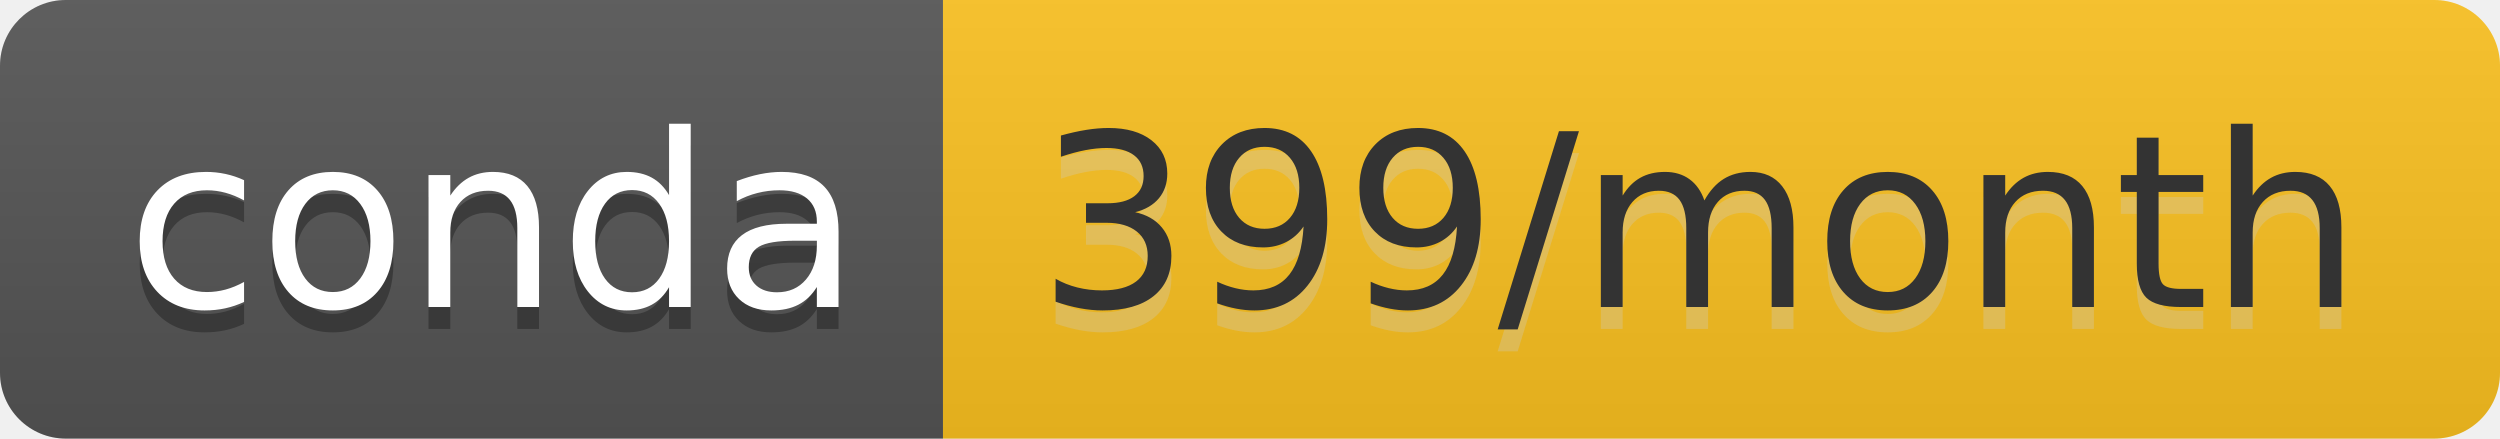
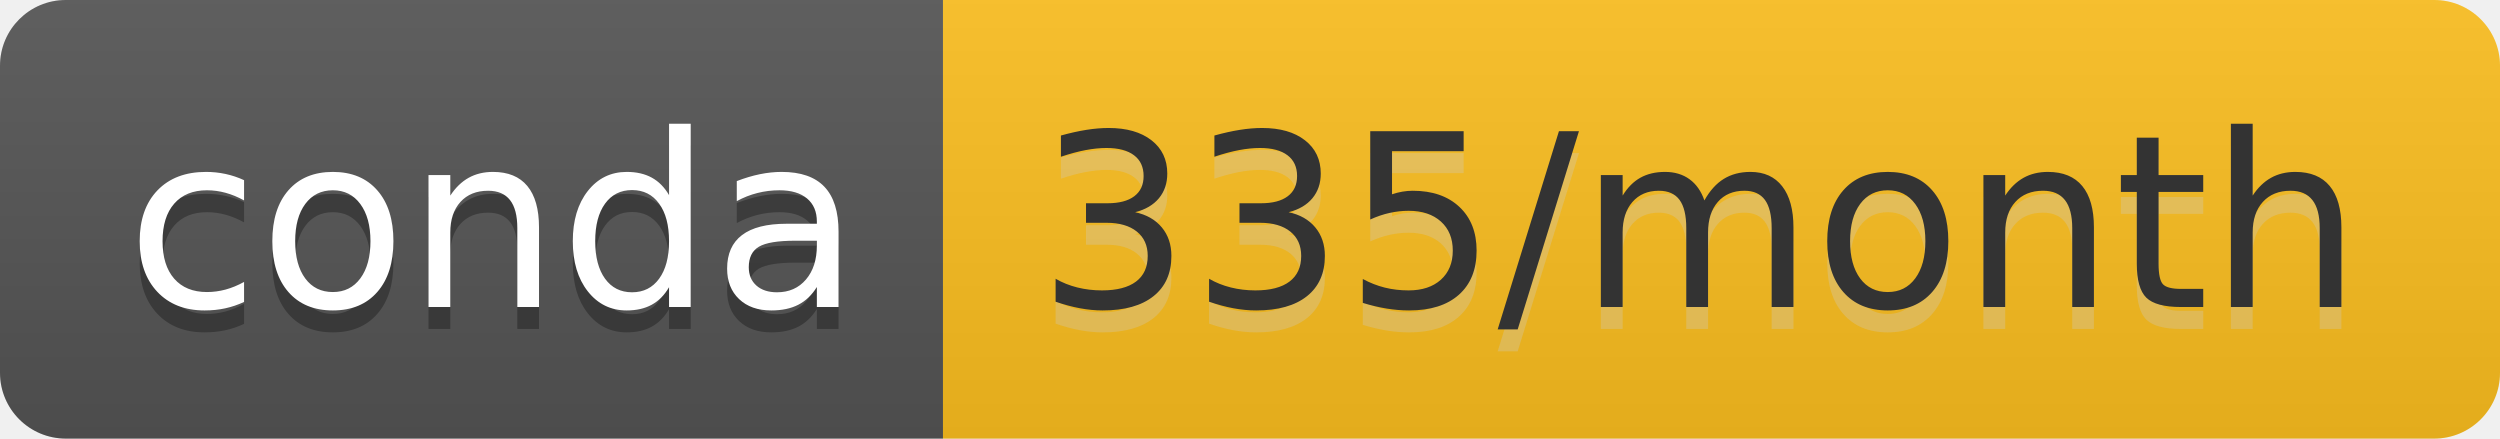
- <svg xmlns="http://www.w3.org/2000/svg" width="114" height="20" role="img" aria-label="conda: 399/month">
+ <svg xmlns="http://www.w3.org/2000/svg" width="114" height="20" role="img" aria-label="conda: 335/month">
  <linearGradient id="s" x2="0" y2="100%">
    <stop offset="0" stop-color="#bbb" stop-opacity=".1" />
    <stop offset="1" stop-opacity=".1" />
  </linearGradient>
  <clipPath id="r">
    <rect width="114" height="20" rx="3" fill="#fff" />
  </clipPath>
  <g clip-path="url(#r)">
    <rect width="43" height="20" fill="#555" />
-     <rect x="43" width="71" height="20" fill="#fcc220" />
+     <rect x="43" width="71" height="20" fill="#fdc01f" />
    <rect width="114" height="20" fill="url(#s)" />
  </g>
  <g fill="#fff" text-anchor="middle" font-family="Verdana,Geneva,DejaVu Sans,sans-serif" text-rendering="geometricPrecision" font-size="110">
    <text aria-hidden="true" x="225" y="150" fill="#010101" fill-opacity=".3" transform="scale(.1)" textLength="330">conda</text>
    <text x="225" y="140" transform="scale(.1)" fill="#fff" textLength="330">conda</text>
-     <text aria-hidden="true" x="775" y="150" fill="#ccc" fill-opacity=".3" transform="scale(.1)" textLength="610">399/month</text>
-     <text x="775" y="140" transform="scale(.1)" fill="#333" textLength="610">399/month</text>
+     <text aria-hidden="true" x="775" y="150" fill="#ccc" fill-opacity=".3" transform="scale(.1)" textLength="610">335/month</text>
+     <text x="775" y="140" transform="scale(.1)" fill="#333" textLength="610">335/month</text>
  </g>
</svg>
